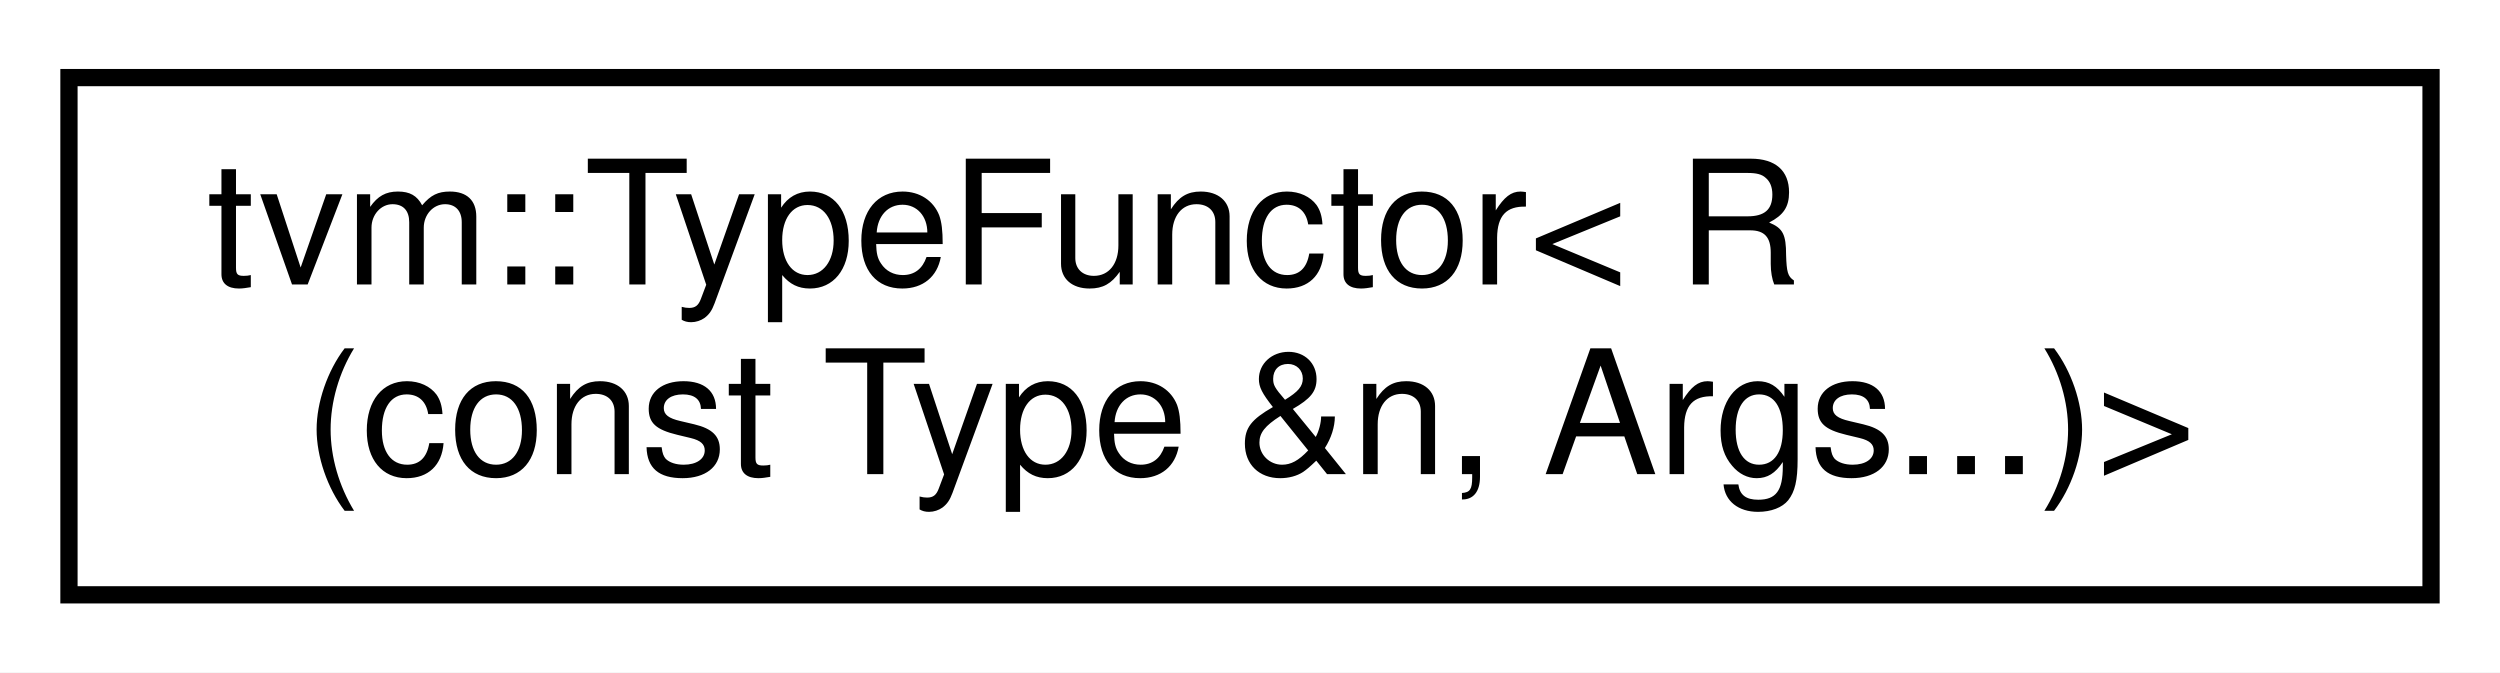
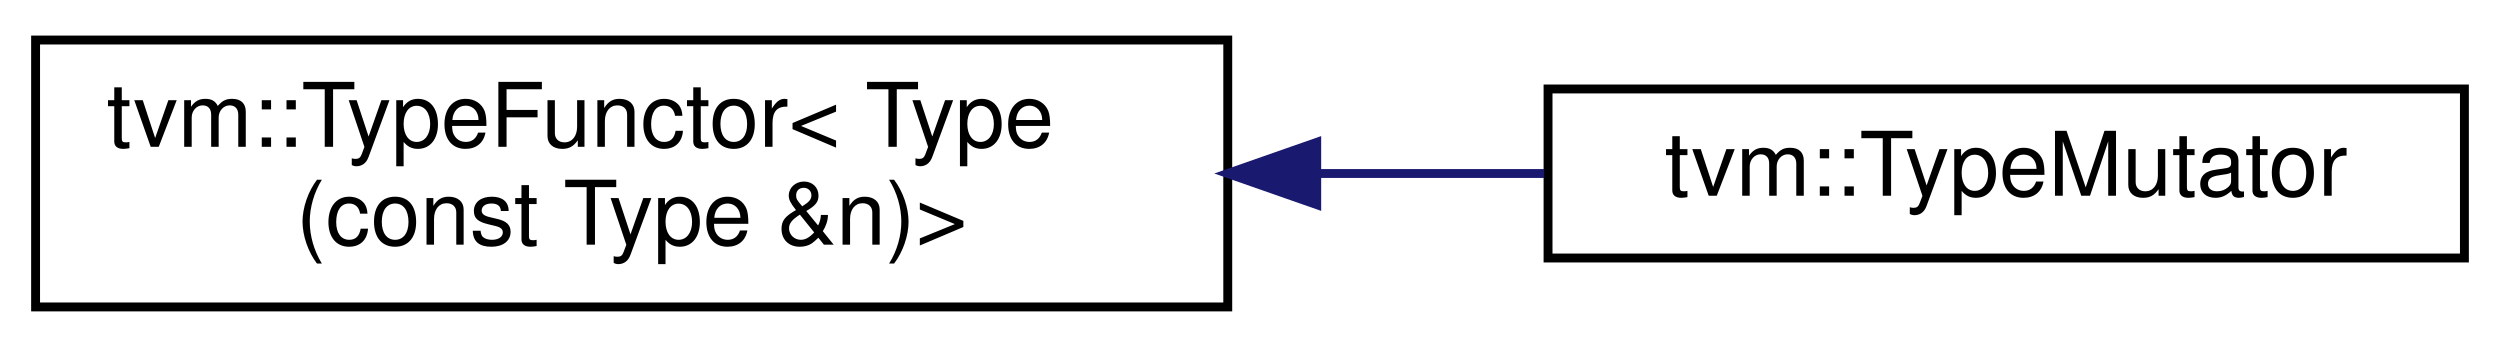
- <svg xmlns="http://www.w3.org/2000/svg" xmlns:xlink="http://www.w3.org/1999/xlink" width="145pt" height="39pt" viewBox="0.00 0.00 145.00 39.00">
+ <svg xmlns="http://www.w3.org/2000/svg" xmlns:xlink="http://www.w3.org/1999/xlink" width="281pt" height="39pt" viewBox="0.00 0.00 281.00 39.00">
  <g id="graph0" class="graph" transform="scale(1 1) rotate(0) translate(4 35)">
-     <polygon fill="white" stroke="transparent" points="-4,4 -4,-35 141,-35 141,4 -4,4" />
+     <polygon fill="white" stroke="transparent" points="-4,4 -4,-35 277,-35 277,4 -4,4" />
    <g id="node1" class="node">
      <g id="a_node1">
-         <a xlink:href="classtvm_1_1TypeFunctor_3_01R_07const_01Type_01_6n_00_01Args_8_8_8_08_4.html" target="_top" xlink:title=" ">
-           <polygon fill="white" stroke="black" points="0,-0.5 0,-30.5 137,-30.5 137,-0.5 0,-0.5" />
-           <text text-anchor="start" x="8" y="-18.5" font-family="Helvetica,sans-Serif" font-size="10.00">tvm::TypeFunctor&lt; R</text>
-           <text text-anchor="middle" x="68.5" y="-7.5" font-family="Helvetica,sans-Serif" font-size="10.00">(const Type &amp;n, Args...)&gt;</text>
+         <a xlink:href="classtvm_1_1TypeFunctor.html" target="_top" xlink:title=" ">
+           <polygon fill="white" stroke="black" points="0,-0.5 0,-30.5 134,-30.5 134,-0.5 0,-0.5" />
+           <text text-anchor="start" x="8" y="-18.5" font-family="Helvetica,sans-Serif" font-size="10.00">tvm::TypeFunctor&lt; Type</text>
+           <text text-anchor="middle" x="67" y="-7.5" font-family="Helvetica,sans-Serif" font-size="10.00">(const Type &amp;n)&gt;</text>
        </a>
      </g>
    </g>
+     <g id="node2" class="node">
+       <g id="a_node2">
+         <a xlink:href="classtvm_1_1TypeMutator.html" target="_top" xlink:title="TypeMutator that mutates expressions.">
+           <polygon fill="white" stroke="black" points="170,-6 170,-25 273,-25 273,-6 170,-6" />
+           <text text-anchor="middle" x="221.5" y="-13" font-family="Helvetica,sans-Serif" font-size="10.00">tvm::TypeMutator</text>
+         </a>
+       </g>
+     </g>
+     <g id="edge1" class="edge">
+       <path fill="none" stroke="midnightblue" d="M144.11,-15.5C152.74,-15.5 161.38,-15.5 169.57,-15.5" />
+       <polygon fill="midnightblue" stroke="midnightblue" points="144,-12 134,-15.5 144,-19 144,-12" />
+     </g>
  </g>
</svg>
